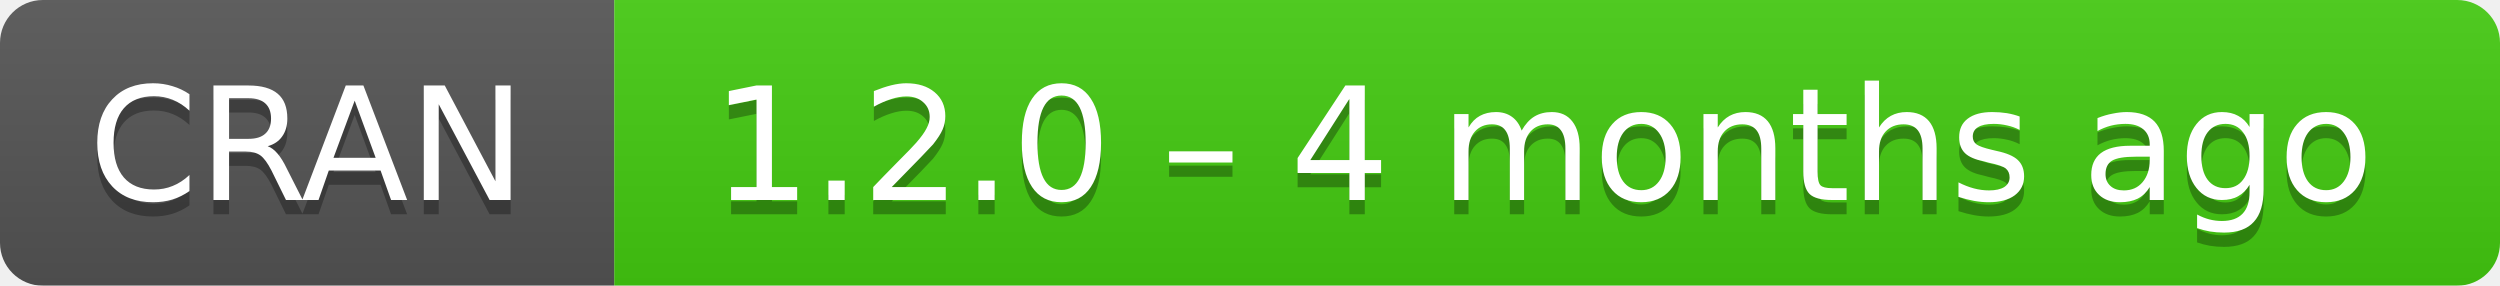
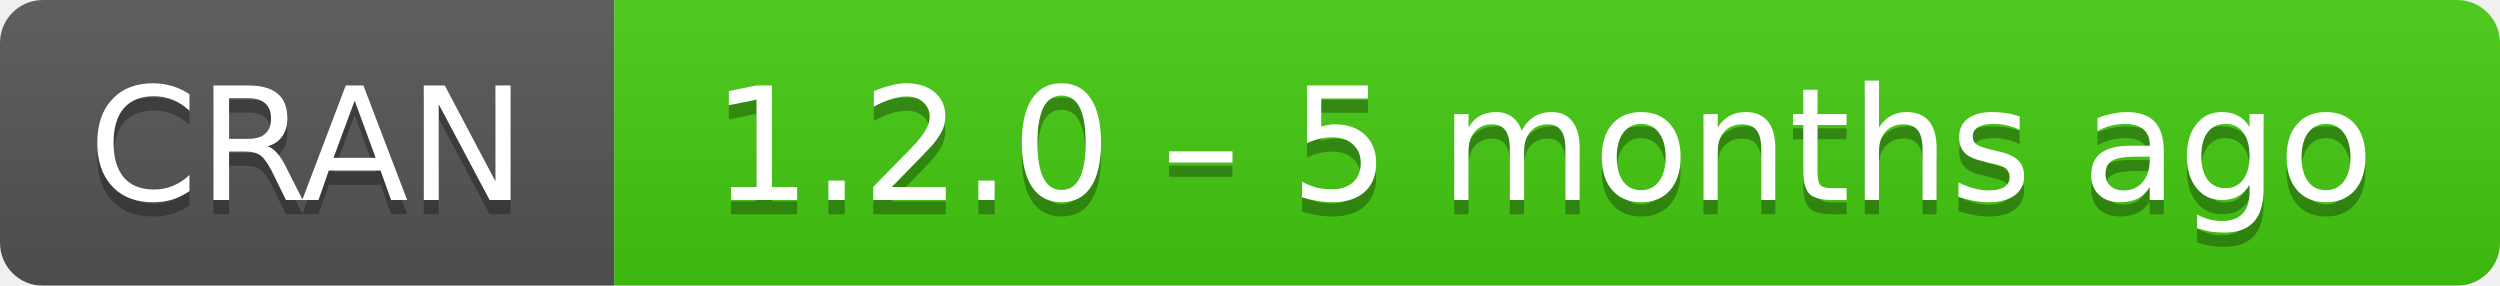
- <svg xmlns="http://www.w3.org/2000/svg" width="175" height="20" aria-label="CRAN 1.2.0 – 4 months ago">
+ <svg xmlns="http://www.w3.org/2000/svg" width="175" height="20" aria-label="CRAN 1.2.0 – 5 months ago">
  <linearGradient id="b" x2="0" y2="100%">
    <stop offset="0" stop-color="#bbb" stop-opacity=".1" />
    <stop offset="1" stop-opacity=".1" />
  </linearGradient>
  <mask id="a">
    <rect width="175" height="20" rx="3" fill="#fff" />
  </mask>
  <g mask="url(#a)">
    <path fill="#555" d="M0 0h43v20H0z" />
    <path fill="#4c1" d="M43 0h153v20H43z" />
    <path fill="url(#b)" d="M0 0h175v20H0z" />
  </g>
  <g fill="#fff" text-anchor="middle" font-family="DejaVu Sans,Verdana,Geneva,sans-serif" font-size="11">
    <text x="21.5" y="15" fill="#010101" fill-opacity=".3">
      CRAN
    </text>
    <text x="21.5" y="14">
      CRAN
    </text>
    <text x="108" y="15" fill="#010101" fill-opacity=".3">
-       1.2.0 – 4 months ago
+       1.2.0 – 5 months ago
    </text>
    <text x="108" y="14">
-       1.2.0 – 4 months ago
+       1.2.0 – 5 months ago
    </text>
  </g>
</svg>
